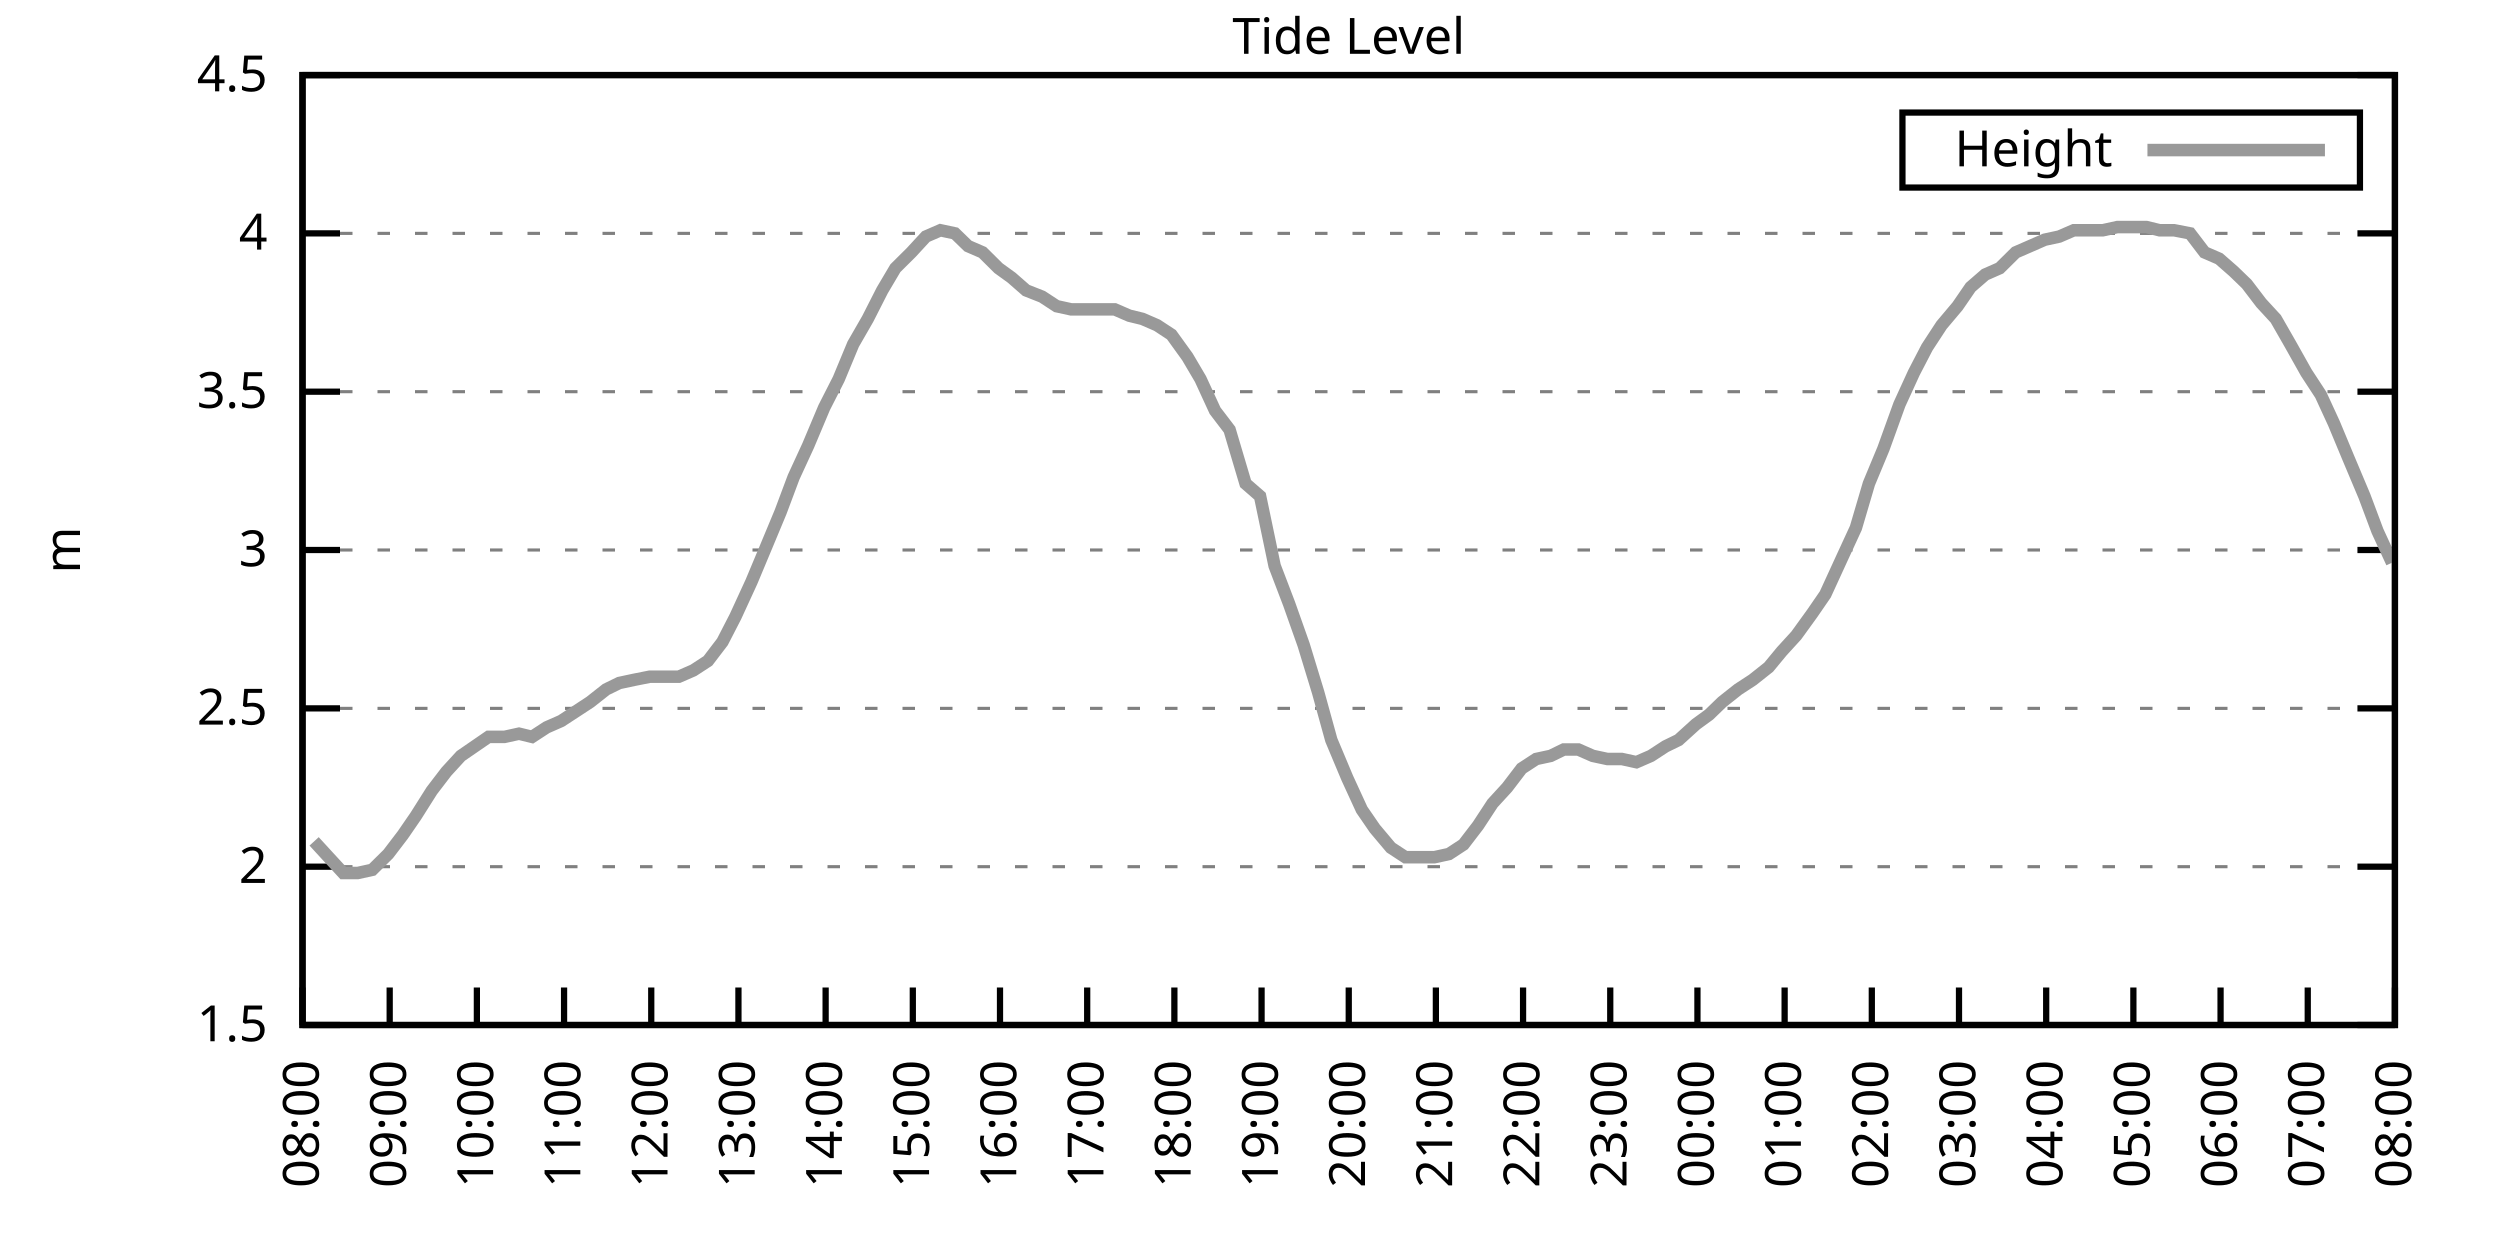
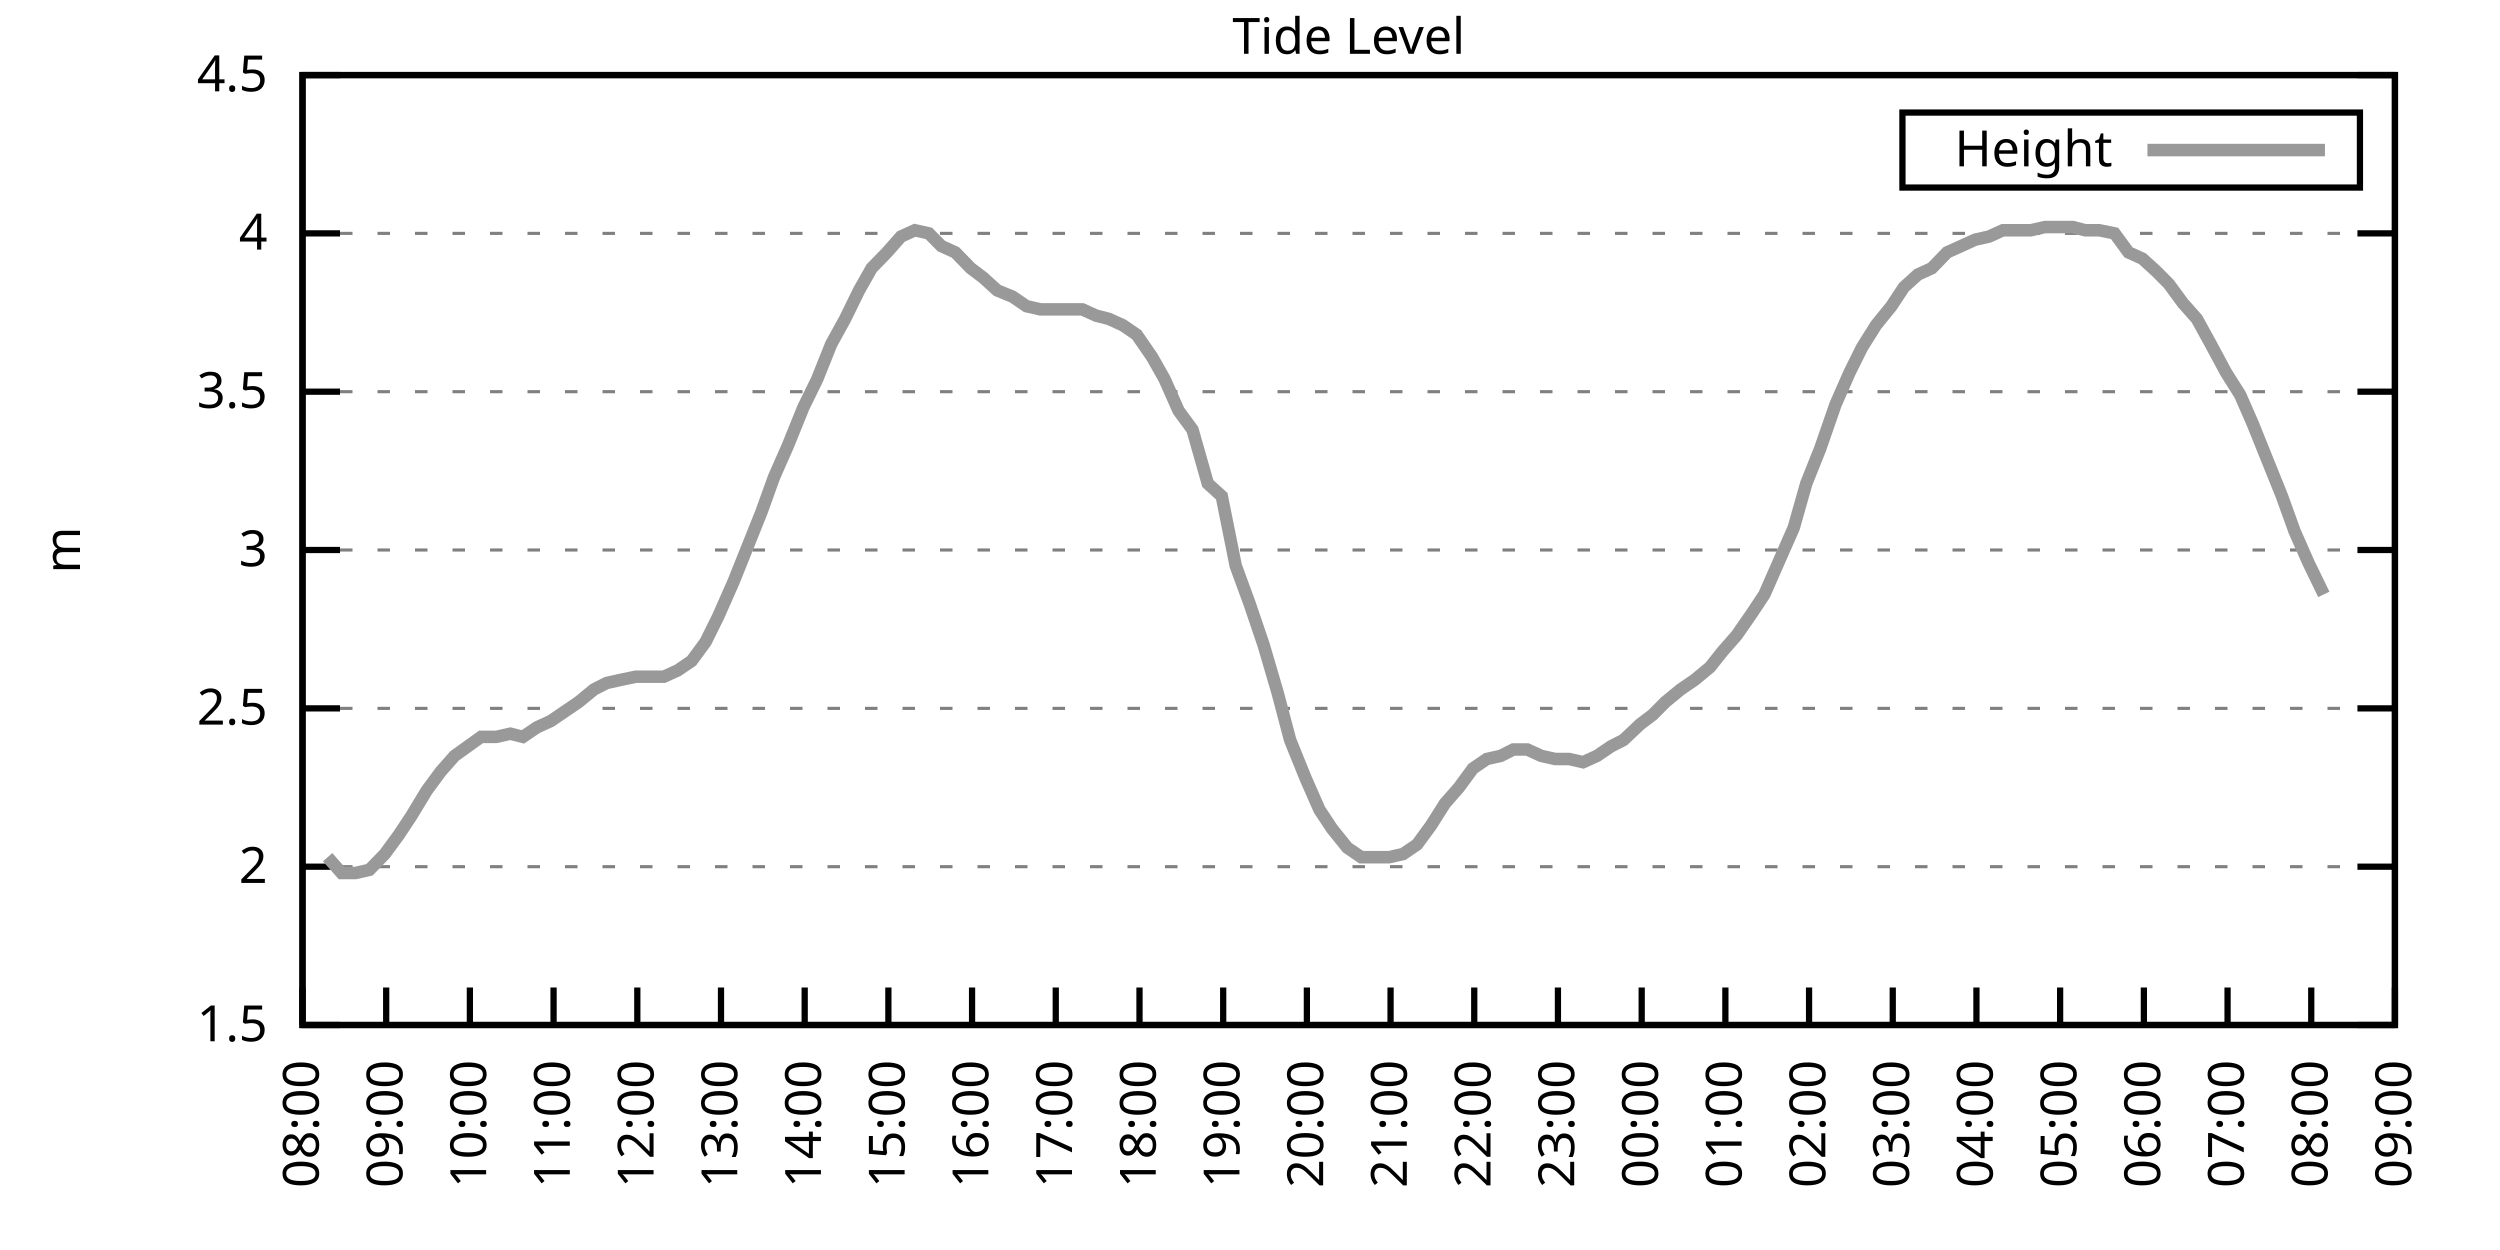
<svg xmlns="http://www.w3.org/2000/svg" xmlns:xlink="http://www.w3.org/1999/xlink" width="400" height="200" viewBox="0 0 400 200">
  <g id="gnuplot_canvas">
    <rect x="0" y="0" width="400" height="200" fill="none" />
    <defs>
      <circle id="gpDot" r="0.5" stroke-width="0.5" stroke="currentColor" />
      <path id="gpPt0" stroke-width="0.333" stroke="currentColor" d="M-1,0 h2 M0,-1 v2" />
      <path id="gpPt1" stroke-width="0.333" stroke="currentColor" d="M-1,-1 L1,1 M1,-1 L-1,1" />
      <path id="gpPt2" stroke-width="0.333" stroke="currentColor" d="M-1,0 L1,0 M0,-1 L0,1 M-1,-1 L1,1 M-1,1 L1,-1" />
      <rect id="gpPt3" stroke-width="0.333" stroke="currentColor" x="-1" y="-1" width="2" height="2" />
      <rect id="gpPt4" stroke-width="0.333" stroke="currentColor" fill="currentColor" x="-1" y="-1" width="2" height="2" />
      <circle id="gpPt5" stroke-width="0.333" stroke="currentColor" cx="0" cy="0" r="1" />
      <use xlink:href="#gpPt5" id="gpPt6" fill="currentColor" stroke="none" />
      <path id="gpPt7" stroke-width="0.333" stroke="currentColor" d="M0,-1.33 L-1.33,0.67 L1.33,0.67 z" />
      <use xlink:href="#gpPt7" id="gpPt8" fill="currentColor" stroke="none" />
      <use xlink:href="#gpPt7" id="gpPt9" stroke="currentColor" transform="rotate(180)" />
      <use xlink:href="#gpPt9" id="gpPt10" fill="currentColor" stroke="none" />
      <use xlink:href="#gpPt3" id="gpPt11" stroke="currentColor" transform="rotate(45)" />
      <use xlink:href="#gpPt11" id="gpPt12" fill="currentColor" stroke="none" />
      <path id="gpPt13" stroke-width="0.333" stroke="currentColor" d="M0,1.330 L1.265,0.411 L0.782,-1.067 L-0.782,-1.076 L-1.265,0.411 z" />
      <use xlink:href="#gpPt13" id="gpPt14" fill="currentColor" stroke="none" />
      <filter id="textbox" filterUnits="objectBoundingBox" x="0" y="0" height="1" width="1">
        <feFlood flood-color="white" flood-opacity="1" result="bgnd" />
        <feComposite in="SourceGraphic" in2="bgnd" operator="atop" />
      </filter>
      <filter id="greybox" filterUnits="objectBoundingBox" x="0" y="0" height="1" width="1">
        <feFlood flood-color="lightgrey" flood-opacity="1" result="grey" />
        <feComposite in="SourceGraphic" in2="grey" operator="atop" />
      </filter>
    </defs>
    <g fill="none" color="white" stroke="currentColor" stroke-width="1.00" stroke-linecap="butt" stroke-linejoin="miter">
</g>
    <g fill="none" color="black" stroke="currentColor" stroke-width="1.00" stroke-linecap="butt" stroke-linejoin="miter">
      <g stroke="none" shape-rendering="crispEdges">
        <polygon fill="rgb(255, 255, 255)" points="48.40,164.00 383.18,164.00 383.18,12.02 48.40,12.02 " />
      </g>
    </g>
    <g fill="none" color="black" stroke="currentColor" stroke-width="1.00" stroke-linecap="butt" stroke-linejoin="miter">
</g>
    <g fill="none" color="black" stroke="black" stroke-width="0.50" stroke-linecap="butt" stroke-linejoin="miter">
</g>
    <g fill="none" color="gray" stroke="currentColor" stroke-width="0.50" stroke-linecap="butt" stroke-linejoin="miter">
      <path stroke="gray" stroke-dasharray="2,4" class="gridline" d="M48.40,164.00 L383.19,164.00  " />
    </g>
    <g fill="none" color="gray" stroke="gray" stroke-width="1.00" stroke-linecap="butt" stroke-linejoin="miter">
</g>
    <g fill="none" color="black" stroke="currentColor" stroke-width="1.00" stroke-linecap="butt" stroke-linejoin="miter">
      <path stroke="black" d="M48.40,164.00 L54.40,164.00 M383.19,164.00 L377.19,164.00  " />
      <g transform="translate(42.80,166.60)" stroke="none" fill="black" font-family="Sans" font-size="8.00" text-anchor="end">
        <text>
          <tspan font-family="Sans"> 1.5</tspan>
        </text>
      </g>
    </g>
    <g fill="none" color="black" stroke="currentColor" stroke-width="1.00" stroke-linecap="butt" stroke-linejoin="miter">
</g>
    <g fill="none" color="black" stroke="black" stroke-width="0.50" stroke-linecap="butt" stroke-linejoin="miter">
</g>
    <g fill="none" color="gray" stroke="currentColor" stroke-width="0.50" stroke-linecap="butt" stroke-linejoin="miter">
      <path stroke="gray" stroke-dasharray="2,4" class="gridline" d="M48.40,138.67 L383.19,138.67  " />
    </g>
    <g fill="none" color="gray" stroke="gray" stroke-width="1.00" stroke-linecap="butt" stroke-linejoin="miter">
</g>
    <g fill="none" color="black" stroke="currentColor" stroke-width="1.00" stroke-linecap="butt" stroke-linejoin="miter">
      <path stroke="black" d="M48.40,138.67 L54.40,138.67 M383.19,138.67 L377.19,138.67  " />
      <g transform="translate(42.80,141.27)" stroke="none" fill="black" font-family="Sans" font-size="8.00" text-anchor="end">
        <text>
          <tspan font-family="Sans"> 2</tspan>
        </text>
      </g>
    </g>
    <g fill="none" color="black" stroke="currentColor" stroke-width="1.00" stroke-linecap="butt" stroke-linejoin="miter">
</g>
    <g fill="none" color="black" stroke="black" stroke-width="0.50" stroke-linecap="butt" stroke-linejoin="miter">
</g>
    <g fill="none" color="gray" stroke="currentColor" stroke-width="0.50" stroke-linecap="butt" stroke-linejoin="miter">
      <path stroke="gray" stroke-dasharray="2,4" class="gridline" d="M48.40,113.34 L383.19,113.34  " />
    </g>
    <g fill="none" color="gray" stroke="gray" stroke-width="1.00" stroke-linecap="butt" stroke-linejoin="miter">
</g>
    <g fill="none" color="black" stroke="currentColor" stroke-width="1.00" stroke-linecap="butt" stroke-linejoin="miter">
      <path stroke="black" d="M48.40,113.34 L54.40,113.34 M383.19,113.34 L377.19,113.34  " />
      <g transform="translate(42.80,115.94)" stroke="none" fill="black" font-family="Sans" font-size="8.00" text-anchor="end">
        <text>
          <tspan font-family="Sans"> 2.5</tspan>
        </text>
      </g>
    </g>
    <g fill="none" color="black" stroke="currentColor" stroke-width="1.00" stroke-linecap="butt" stroke-linejoin="miter">
</g>
    <g fill="none" color="black" stroke="black" stroke-width="0.50" stroke-linecap="butt" stroke-linejoin="miter">
</g>
    <g fill="none" color="gray" stroke="currentColor" stroke-width="0.50" stroke-linecap="butt" stroke-linejoin="miter">
      <path stroke="gray" stroke-dasharray="2,4" class="gridline" d="M48.40,88.00 L383.19,88.00  " />
    </g>
    <g fill="none" color="gray" stroke="gray" stroke-width="1.00" stroke-linecap="butt" stroke-linejoin="miter">
</g>
    <g fill="none" color="black" stroke="currentColor" stroke-width="1.00" stroke-linecap="butt" stroke-linejoin="miter">
      <path stroke="black" d="M48.40,88.00 L54.40,88.00 M383.19,88.00 L377.19,88.00  " />
      <g transform="translate(42.80,90.60)" stroke="none" fill="black" font-family="Sans" font-size="8.00" text-anchor="end">
        <text>
          <tspan font-family="Sans"> 3</tspan>
        </text>
      </g>
    </g>
    <g fill="none" color="black" stroke="currentColor" stroke-width="1.00" stroke-linecap="butt" stroke-linejoin="miter">
</g>
    <g fill="none" color="black" stroke="black" stroke-width="0.50" stroke-linecap="butt" stroke-linejoin="miter">
</g>
    <g fill="none" color="gray" stroke="currentColor" stroke-width="0.50" stroke-linecap="butt" stroke-linejoin="miter">
      <path stroke="gray" stroke-dasharray="2,4" class="gridline" d="M48.40,62.67 L383.19,62.67  " />
    </g>
    <g fill="none" color="gray" stroke="gray" stroke-width="1.00" stroke-linecap="butt" stroke-linejoin="miter">
</g>
    <g fill="none" color="black" stroke="currentColor" stroke-width="1.00" stroke-linecap="butt" stroke-linejoin="miter">
      <path stroke="black" d="M48.40,62.67 L54.40,62.67 M383.19,62.67 L377.19,62.67  " />
      <g transform="translate(42.80,65.27)" stroke="none" fill="black" font-family="Sans" font-size="8.00" text-anchor="end">
        <text>
          <tspan font-family="Sans"> 3.5</tspan>
        </text>
      </g>
    </g>
    <g fill="none" color="black" stroke="currentColor" stroke-width="1.00" stroke-linecap="butt" stroke-linejoin="miter">
</g>
    <g fill="none" color="black" stroke="black" stroke-width="0.50" stroke-linecap="butt" stroke-linejoin="miter">
</g>
    <g fill="none" color="gray" stroke="currentColor" stroke-width="0.50" stroke-linecap="butt" stroke-linejoin="miter">
      <path stroke="gray" stroke-dasharray="2,4" class="gridline" d="M48.40,37.34 L383.19,37.34  " />
    </g>
    <g fill="none" color="gray" stroke="gray" stroke-width="1.00" stroke-linecap="butt" stroke-linejoin="miter">
</g>
    <g fill="none" color="black" stroke="currentColor" stroke-width="1.00" stroke-linecap="butt" stroke-linejoin="miter">
      <path stroke="black" d="M48.40,37.34 L54.40,37.34 M383.19,37.34 L377.19,37.34  " />
      <g transform="translate(42.80,39.94)" stroke="none" fill="black" font-family="Sans" font-size="8.00" text-anchor="end">
        <text>
          <tspan font-family="Sans"> 4</tspan>
        </text>
      </g>
    </g>
    <g fill="none" color="black" stroke="currentColor" stroke-width="1.00" stroke-linecap="butt" stroke-linejoin="miter">
</g>
    <g fill="none" color="black" stroke="black" stroke-width="0.50" stroke-linecap="butt" stroke-linejoin="miter">
</g>
    <g fill="none" color="gray" stroke="currentColor" stroke-width="0.50" stroke-linecap="butt" stroke-linejoin="miter">
      <path stroke="gray" stroke-dasharray="2,4" class="gridline" d="M48.40,12.01 L383.19,12.01  " />
    </g>
    <g fill="none" color="gray" stroke="gray" stroke-width="1.00" stroke-linecap="butt" stroke-linejoin="miter">
</g>
    <g fill="none" color="black" stroke="currentColor" stroke-width="1.00" stroke-linecap="butt" stroke-linejoin="miter">
      <path stroke="black" d="M48.40,12.01 L54.40,12.01 M383.19,12.01 L377.19,12.01  " />
      <g transform="translate(42.80,14.61)" stroke="none" fill="black" font-family="Sans" font-size="8.00" text-anchor="end">
        <text>
          <tspan font-family="Sans"> 4.5</tspan>
        </text>
      </g>
    </g>
    <g fill="none" color="black" stroke="currentColor" stroke-width="1.00" stroke-linecap="butt" stroke-linejoin="miter">
      <path stroke="black" d="M48.40,164.00 L48.40,158.00  " />
      <g transform="translate(51.00,169.60) rotate(270.00)" stroke="none" fill="black" font-family="Sans" font-size="8.00" text-anchor="end">
        <text>
          <tspan font-family="Sans">08:00</tspan>
        </text>
      </g>
    </g>
    <g fill="none" color="black" stroke="currentColor" stroke-width="1.00" stroke-linecap="butt" stroke-linejoin="miter">
-       <path stroke="black" d="M62.35,164.00 L62.35,158.00  " />
-       <g transform="translate(64.95,169.60) rotate(270.00)" stroke="none" fill="black" font-family="Sans" font-size="8.00" text-anchor="end">
+       <path stroke="black" d="M61.79,164.00 L61.79,158.00  " />
+       <g transform="translate(64.39,169.60) rotate(270.00)" stroke="none" fill="black" font-family="Sans" font-size="8.00" text-anchor="end">
        <text>
          <tspan font-family="Sans">09:00</tspan>
        </text>
      </g>
    </g>
    <g fill="none" color="black" stroke="currentColor" stroke-width="1.00" stroke-linecap="butt" stroke-linejoin="miter">
-       <path stroke="black" d="M76.30,164.00 L76.30,158.00  " />
-       <g transform="translate(78.90,169.60) rotate(270.00)" stroke="none" fill="black" font-family="Sans" font-size="8.00" text-anchor="end">
+       <path stroke="black" d="M75.18,164.00 L75.18,158.00  " />
+       <g transform="translate(77.78,169.60) rotate(270.00)" stroke="none" fill="black" font-family="Sans" font-size="8.00" text-anchor="end">
        <text>
          <tspan font-family="Sans">10:00</tspan>
        </text>
      </g>
    </g>
    <g fill="none" color="black" stroke="currentColor" stroke-width="1.00" stroke-linecap="butt" stroke-linejoin="miter">
-       <path stroke="black" d="M90.25,164.00 L90.25,158.00  " />
-       <g transform="translate(92.85,169.60) rotate(270.00)" stroke="none" fill="black" font-family="Sans" font-size="8.00" text-anchor="end">
+       <path stroke="black" d="M88.57,164.00 L88.57,158.00  " />
+       <g transform="translate(91.17,169.60) rotate(270.00)" stroke="none" fill="black" font-family="Sans" font-size="8.00" text-anchor="end">
        <text>
          <tspan font-family="Sans">11:00</tspan>
        </text>
      </g>
    </g>
    <g fill="none" color="black" stroke="currentColor" stroke-width="1.00" stroke-linecap="butt" stroke-linejoin="miter">
-       <path stroke="black" d="M104.20,164.00 L104.20,158.00  " />
-       <g transform="translate(106.80,169.60) rotate(270.00)" stroke="none" fill="black" font-family="Sans" font-size="8.00" text-anchor="end">
+       <path stroke="black" d="M101.97,164.00 L101.97,158.00  " />
+       <g transform="translate(104.57,169.60) rotate(270.00)" stroke="none" fill="black" font-family="Sans" font-size="8.00" text-anchor="end">
        <text>
          <tspan font-family="Sans">12:00</tspan>
        </text>
      </g>
    </g>
    <g fill="none" color="black" stroke="currentColor" stroke-width="1.00" stroke-linecap="butt" stroke-linejoin="miter">
-       <path stroke="black" d="M118.15,164.00 L118.15,158.00  " />
-       <g transform="translate(120.75,169.60) rotate(270.00)" stroke="none" fill="black" font-family="Sans" font-size="8.00" text-anchor="end">
+       <path stroke="black" d="M115.36,164.00 L115.36,158.00  " />
+       <g transform="translate(117.96,169.60) rotate(270.00)" stroke="none" fill="black" font-family="Sans" font-size="8.00" text-anchor="end">
        <text>
          <tspan font-family="Sans">13:00</tspan>
        </text>
      </g>
    </g>
    <g fill="none" color="black" stroke="currentColor" stroke-width="1.00" stroke-linecap="butt" stroke-linejoin="miter">
-       <path stroke="black" d="M132.10,164.00 L132.10,158.00  " />
-       <g transform="translate(134.70,169.60) rotate(270.00)" stroke="none" fill="black" font-family="Sans" font-size="8.00" text-anchor="end">
+       <path stroke="black" d="M128.75,164.00 L128.75,158.00  " />
+       <g transform="translate(131.35,169.60) rotate(270.00)" stroke="none" fill="black" font-family="Sans" font-size="8.00" text-anchor="end">
        <text>
          <tspan font-family="Sans">14:00</tspan>
        </text>
      </g>
    </g>
    <g fill="none" color="black" stroke="currentColor" stroke-width="1.00" stroke-linecap="butt" stroke-linejoin="miter">
-       <path stroke="black" d="M146.05,164.00 L146.05,158.00  " />
-       <g transform="translate(148.65,169.60) rotate(270.00)" stroke="none" fill="black" font-family="Sans" font-size="8.00" text-anchor="end">
+       <path stroke="black" d="M142.14,164.00 L142.14,158.00  " />
+       <g transform="translate(144.74,169.60) rotate(270.00)" stroke="none" fill="black" font-family="Sans" font-size="8.00" text-anchor="end">
        <text>
          <tspan font-family="Sans">15:00</tspan>
        </text>
      </g>
    </g>
    <g fill="none" color="black" stroke="currentColor" stroke-width="1.00" stroke-linecap="butt" stroke-linejoin="miter">
-       <path stroke="black" d="M160.00,164.00 L160.00,158.00  " />
-       <g transform="translate(162.60,169.60) rotate(270.00)" stroke="none" fill="black" font-family="Sans" font-size="8.00" text-anchor="end">
+       <path stroke="black" d="M155.53,164.00 L155.53,158.00  " />
+       <g transform="translate(158.13,169.60) rotate(270.00)" stroke="none" fill="black" font-family="Sans" font-size="8.00" text-anchor="end">
        <text>
          <tspan font-family="Sans">16:00</tspan>
        </text>
      </g>
    </g>
    <g fill="none" color="black" stroke="currentColor" stroke-width="1.00" stroke-linecap="butt" stroke-linejoin="miter">
-       <path stroke="black" d="M173.95,164.00 L173.95,158.00  " />
-       <g transform="translate(176.55,169.60) rotate(270.00)" stroke="none" fill="black" font-family="Sans" font-size="8.00" text-anchor="end">
+       <path stroke="black" d="M168.92,164.00 L168.92,158.00  " />
+       <g transform="translate(171.52,169.60) rotate(270.00)" stroke="none" fill="black" font-family="Sans" font-size="8.00" text-anchor="end">
        <text>
          <tspan font-family="Sans">17:00</tspan>
        </text>
      </g>
    </g>
    <g fill="none" color="black" stroke="currentColor" stroke-width="1.00" stroke-linecap="butt" stroke-linejoin="miter">
-       <path stroke="black" d="M187.90,164.00 L187.90,158.00  " />
-       <g transform="translate(190.50,169.60) rotate(270.00)" stroke="none" fill="black" font-family="Sans" font-size="8.00" text-anchor="end">
+       <path stroke="black" d="M182.32,164.00 L182.32,158.00  " />
+       <g transform="translate(184.92,169.60) rotate(270.00)" stroke="none" fill="black" font-family="Sans" font-size="8.00" text-anchor="end">
        <text>
          <tspan font-family="Sans">18:00</tspan>
        </text>
      </g>
    </g>
    <g fill="none" color="black" stroke="currentColor" stroke-width="1.00" stroke-linecap="butt" stroke-linejoin="miter">
-       <path stroke="black" d="M201.85,164.00 L201.85,158.00  " />
-       <g transform="translate(204.45,169.60) rotate(270.00)" stroke="none" fill="black" font-family="Sans" font-size="8.00" text-anchor="end">
+       <path stroke="black" d="M195.71,164.00 L195.71,158.00  " />
+       <g transform="translate(198.31,169.60) rotate(270.00)" stroke="none" fill="black" font-family="Sans" font-size="8.00" text-anchor="end">
        <text>
          <tspan font-family="Sans">19:00</tspan>
        </text>
      </g>
    </g>
    <g fill="none" color="black" stroke="currentColor" stroke-width="1.00" stroke-linecap="butt" stroke-linejoin="miter">
-       <path stroke="black" d="M215.80,164.00 L215.80,158.00  " />
-       <g transform="translate(218.40,169.60) rotate(270.00)" stroke="none" fill="black" font-family="Sans" font-size="8.00" text-anchor="end">
+       <path stroke="black" d="M209.10,164.00 L209.10,158.00  " />
+       <g transform="translate(211.70,169.60) rotate(270.00)" stroke="none" fill="black" font-family="Sans" font-size="8.00" text-anchor="end">
        <text>
          <tspan font-family="Sans">20:00</tspan>
        </text>
      </g>
    </g>
    <g fill="none" color="black" stroke="currentColor" stroke-width="1.00" stroke-linecap="butt" stroke-linejoin="miter">
-       <path stroke="black" d="M229.74,164.00 L229.74,158.00  " />
-       <g transform="translate(232.34,169.60) rotate(270.00)" stroke="none" fill="black" font-family="Sans" font-size="8.00" text-anchor="end">
+       <path stroke="black" d="M222.49,164.00 L222.49,158.00  " />
+       <g transform="translate(225.09,169.60) rotate(270.00)" stroke="none" fill="black" font-family="Sans" font-size="8.00" text-anchor="end">
        <text>
          <tspan font-family="Sans">21:00</tspan>
        </text>
      </g>
    </g>
    <g fill="none" color="black" stroke="currentColor" stroke-width="1.00" stroke-linecap="butt" stroke-linejoin="miter">
-       <path stroke="black" d="M243.69,164.00 L243.69,158.00  " />
-       <g transform="translate(246.29,169.60) rotate(270.00)" stroke="none" fill="black" font-family="Sans" font-size="8.00" text-anchor="end">
+       <path stroke="black" d="M235.88,164.00 L235.88,158.00  " />
+       <g transform="translate(238.48,169.60) rotate(270.00)" stroke="none" fill="black" font-family="Sans" font-size="8.00" text-anchor="end">
        <text>
          <tspan font-family="Sans">22:00</tspan>
        </text>
      </g>
    </g>
    <g fill="none" color="black" stroke="currentColor" stroke-width="1.00" stroke-linecap="butt" stroke-linejoin="miter">
-       <path stroke="black" d="M257.64,164.00 L257.64,158.00  " />
-       <g transform="translate(260.24,169.60) rotate(270.00)" stroke="none" fill="black" font-family="Sans" font-size="8.00" text-anchor="end">
+       <path stroke="black" d="M249.27,164.00 L249.27,158.00  " />
+       <g transform="translate(251.87,169.60) rotate(270.00)" stroke="none" fill="black" font-family="Sans" font-size="8.00" text-anchor="end">
        <text>
          <tspan font-family="Sans">23:00</tspan>
        </text>
      </g>
    </g>
    <g fill="none" color="black" stroke="currentColor" stroke-width="1.00" stroke-linecap="butt" stroke-linejoin="miter">
-       <path stroke="black" d="M271.59,164.00 L271.59,158.00  " />
-       <g transform="translate(274.19,169.60) rotate(270.00)" stroke="none" fill="black" font-family="Sans" font-size="8.00" text-anchor="end">
+       <path stroke="black" d="M262.67,164.00 L262.67,158.00  " />
+       <g transform="translate(265.27,169.60) rotate(270.00)" stroke="none" fill="black" font-family="Sans" font-size="8.00" text-anchor="end">
        <text>
          <tspan font-family="Sans">00:00</tspan>
        </text>
      </g>
    </g>
    <g fill="none" color="black" stroke="currentColor" stroke-width="1.00" stroke-linecap="butt" stroke-linejoin="miter">
-       <path stroke="black" d="M285.54,164.00 L285.54,158.00  " />
-       <g transform="translate(288.14,169.60) rotate(270.00)" stroke="none" fill="black" font-family="Sans" font-size="8.00" text-anchor="end">
+       <path stroke="black" d="M276.06,164.00 L276.06,158.00  " />
+       <g transform="translate(278.66,169.60) rotate(270.00)" stroke="none" fill="black" font-family="Sans" font-size="8.00" text-anchor="end">
        <text>
          <tspan font-family="Sans">01:00</tspan>
        </text>
      </g>
    </g>
    <g fill="none" color="black" stroke="currentColor" stroke-width="1.00" stroke-linecap="butt" stroke-linejoin="miter">
-       <path stroke="black" d="M299.49,164.00 L299.49,158.00  " />
-       <g transform="translate(302.09,169.60) rotate(270.00)" stroke="none" fill="black" font-family="Sans" font-size="8.00" text-anchor="end">
+       <path stroke="black" d="M289.45,164.00 L289.45,158.00  " />
+       <g transform="translate(292.05,169.60) rotate(270.00)" stroke="none" fill="black" font-family="Sans" font-size="8.00" text-anchor="end">
        <text>
          <tspan font-family="Sans">02:00</tspan>
        </text>
      </g>
    </g>
    <g fill="none" color="black" stroke="currentColor" stroke-width="1.00" stroke-linecap="butt" stroke-linejoin="miter">
-       <path stroke="black" d="M313.44,164.00 L313.44,158.00  " />
-       <g transform="translate(316.04,169.60) rotate(270.00)" stroke="none" fill="black" font-family="Sans" font-size="8.00" text-anchor="end">
+       <path stroke="black" d="M302.84,164.00 L302.84,158.00  " />
+       <g transform="translate(305.44,169.60) rotate(270.00)" stroke="none" fill="black" font-family="Sans" font-size="8.00" text-anchor="end">
        <text>
          <tspan font-family="Sans">03:00</tspan>
        </text>
      </g>
    </g>
    <g fill="none" color="black" stroke="currentColor" stroke-width="1.00" stroke-linecap="butt" stroke-linejoin="miter">
-       <path stroke="black" d="M327.39,164.00 L327.39,158.00  " />
-       <g transform="translate(329.99,169.60) rotate(270.00)" stroke="none" fill="black" font-family="Sans" font-size="8.00" text-anchor="end">
+       <path stroke="black" d="M316.23,164.00 L316.23,158.00  " />
+       <g transform="translate(318.83,169.60) rotate(270.00)" stroke="none" fill="black" font-family="Sans" font-size="8.00" text-anchor="end">
        <text>
          <tspan font-family="Sans">04:00</tspan>
        </text>
      </g>
    </g>
    <g fill="none" color="black" stroke="currentColor" stroke-width="1.00" stroke-linecap="butt" stroke-linejoin="miter">
-       <path stroke="black" d="M341.34,164.00 L341.34,158.00  " />
-       <g transform="translate(343.94,169.60) rotate(270.00)" stroke="none" fill="black" font-family="Sans" font-size="8.00" text-anchor="end">
+       <path stroke="black" d="M329.62,164.00 L329.62,158.00  " />
+       <g transform="translate(332.22,169.60) rotate(270.00)" stroke="none" fill="black" font-family="Sans" font-size="8.00" text-anchor="end">
        <text>
          <tspan font-family="Sans">05:00</tspan>
        </text>
      </g>
    </g>
    <g fill="none" color="black" stroke="currentColor" stroke-width="1.00" stroke-linecap="butt" stroke-linejoin="miter">
-       <path stroke="black" d="M355.29,164.00 L355.29,158.00  " />
-       <g transform="translate(357.89,169.60) rotate(270.00)" stroke="none" fill="black" font-family="Sans" font-size="8.00" text-anchor="end">
+       <path stroke="black" d="M343.02,164.00 L343.02,158.00  " />
+       <g transform="translate(345.62,169.60) rotate(270.00)" stroke="none" fill="black" font-family="Sans" font-size="8.00" text-anchor="end">
        <text>
          <tspan font-family="Sans">06:00</tspan>
        </text>
      </g>
    </g>
    <g fill="none" color="black" stroke="currentColor" stroke-width="1.00" stroke-linecap="butt" stroke-linejoin="miter">
-       <path stroke="black" d="M369.24,164.00 L369.24,158.00  " />
-       <g transform="translate(371.84,169.60) rotate(270.00)" stroke="none" fill="black" font-family="Sans" font-size="8.00" text-anchor="end">
+       <path stroke="black" d="M356.41,164.00 L356.41,158.00  " />
+       <g transform="translate(359.01,169.60) rotate(270.00)" stroke="none" fill="black" font-family="Sans" font-size="8.00" text-anchor="end">
        <text>
          <tspan font-family="Sans">07:00</tspan>
+         </text>
+       </g>
+     </g>
+     <g fill="none" color="black" stroke="currentColor" stroke-width="1.00" stroke-linecap="butt" stroke-linejoin="miter">
+       <path stroke="black" d="M369.80,164.00 L369.80,158.00  " />
+       <g transform="translate(372.40,169.60) rotate(270.00)" stroke="none" fill="black" font-family="Sans" font-size="8.00" text-anchor="end">
+         <text>
+           <tspan font-family="Sans">08:00</tspan>
        </text>
      </g>
    </g>
    <g fill="none" color="black" stroke="currentColor" stroke-width="1.00" stroke-linecap="butt" stroke-linejoin="miter">
      <path stroke="black" d="M383.19,164.00 L383.19,158.00  " />
      <g transform="translate(385.79,169.60) rotate(270.00)" stroke="none" fill="black" font-family="Sans" font-size="8.00" text-anchor="end">
        <text>
-           <tspan font-family="Sans">08:00</tspan>
+           <tspan font-family="Sans">09:00</tspan>
        </text>
      </g>
    </g>
    <g fill="none" color="black" stroke="currentColor" stroke-width="1.00" stroke-linecap="butt" stroke-linejoin="miter">
</g>
    <g fill="none" color="black" stroke="currentColor" stroke-width="1.00" stroke-linecap="butt" stroke-linejoin="miter">
      <path stroke="black" d="M48.40,12.01 L48.40,164.00 L383.19,164.00 L383.19,12.01 L48.40,12.01 Z  " />
    </g>
    <g fill="none" color="black" stroke="currentColor" stroke-width="1.00" stroke-linecap="butt" stroke-linejoin="miter">
</g>
    <g fill="none" color="black" stroke="currentColor" stroke-width="1.00" stroke-linecap="butt" stroke-linejoin="miter">
      <path stroke="black" d="M304.39,30.01 L304.39,18.01 L377.59,18.01 L377.59,30.01 L304.39,30.01 Z  " />
    </g>
    <g id="Tide_level_plot_1">
      <g fill="none" color="white" stroke="black" stroke-width="2.00" stroke-linecap="butt" stroke-linejoin="miter">
</g>
      <g fill="none" color="black" stroke="currentColor" stroke-width="2.00" stroke-linecap="butt" stroke-linejoin="miter">
        <g transform="translate(337.99,26.61)" stroke="none" fill="black" font-family="Sans" font-size="8.00" text-anchor="end">
          <text>
            <tspan font-family="Sans">Height</tspan>
          </text>
        </g>
      </g>
      <g fill="none" color="black" stroke="currentColor" stroke-width="2.00" stroke-linecap="butt" stroke-linejoin="miter">
-         <path stroke="rgb(153, 153, 153)" d="M343.59,24.01 L371.99,24.01 M50.26,134.62 L52.58,137.15 L54.91,139.68 L57.23,139.68 L59.56,139.17 L62.12,136.64   L64.44,133.60 L66.53,130.56 L69.09,126.51 L71.42,123.47 L73.74,120.94 L78.16,117.90 L80.72,117.90 L83.04,117.39   L85.13,117.90 L87.46,116.38 L89.78,115.36 L92.11,113.84 L94.43,112.32 L96.99,110.30 L99.08,109.28 L101.41,108.78   L103.97,108.27 L106.29,108.27 L108.62,108.27 L110.94,107.26 L113.27,105.74 L115.59,102.70 L117.68,98.64 L120.24,93.07   L122.57,87.50 L124.89,81.93 L126.98,76.35 L129.31,71.29 L131.87,65.21 L134.19,60.65 L136.51,55.07 L138.84,51.02   L141.16,46.46 L143.26,42.91 L145.81,40.38 L148.14,37.85 L150.46,36.84 L152.79,37.34 L154.88,39.37 L157.21,40.38   L159.76,42.91 L161.86,44.43 L164.18,46.46 L166.74,47.47 L169.06,48.99 L171.39,49.50 L173.71,49.50 L176.04,49.50   L178.36,49.50 L180.69,50.51 L182.78,51.02 L185.11,52.03 L187.43,53.55 L189.99,57.10 L192.08,60.65 L194.41,65.71   L196.73,68.75 L199.29,77.37 L201.61,79.39 L203.94,90.54 L206.26,96.62 L208.59,103.20 L210.91,110.80 L213.01,118.40   L215.56,124.48 L217.89,129.55 L219.98,132.59 L222.54,135.63 L224.86,137.15 L227.19,137.15 L229.51,137.15 L231.84,136.64   L234.16,135.12 L236.49,132.08 L238.81,128.54 L241.14,126.00 L243.46,122.96 L245.79,121.44 L248.11,120.94 L250.20,119.92   L252.53,119.92 L254.85,120.94 L257.18,121.44 L259.50,121.44 L261.83,121.95 L264.15,120.94 L266.48,119.42 L268.57,118.40   L271.36,115.87 L273.45,114.35 L275.55,112.32 L278.10,110.30 L280.43,108.78 L282.99,106.75 L285.08,104.22 L287.40,101.68   L289.96,98.14 L292.05,95.10 L294.61,89.52 L296.94,84.46 L299.03,77.37 L301.35,71.79 L303.91,64.70 L306.23,59.63   L308.33,55.58 L310.65,52.03 L313.21,48.99 L315.30,45.95 L317.63,43.93 L319.95,42.91 L322.51,40.38 L324.83,39.37   L327.16,38.35 L329.48,37.85 L331.81,36.84 L334.13,36.84 L336.46,36.84 L338.78,36.33 L341.11,36.33 L343.43,36.33   L345.53,36.84 L347.85,36.84 L350.41,37.34 L352.73,40.38 L355.06,41.39 L357.38,43.42 L359.48,45.45 L361.80,48.49   L364.13,51.02 L366.45,55.07 L369.01,59.63 L371.33,63.18 L373.43,67.74 L375.75,73.31 L378.31,79.39 L380.40,84.97   L382.73,90.03  " />
+         <path stroke="rgb(153, 153, 153)" d="M343.59,24.01 L371.99,24.01 M52.42,137.15 L54.65,139.68 L56.88,139.68 L59.11,139.17 L61.57,136.64 L63.80,133.60   L65.81,130.56 L68.26,126.51 L70.50,123.47 L72.73,120.94 L76.97,117.90 L79.42,117.90 L81.66,117.39 L83.66,117.90   L85.90,116.38 L88.13,115.36 L90.36,113.84 L92.59,112.32 L95.05,110.30 L97.06,109.28 L99.29,108.78 L101.74,108.27   L103.98,108.27 L106.21,108.27 L108.44,107.26 L110.67,105.74 L112.90,102.70 L114.91,98.64 L117.37,93.07 L119.60,87.50   L121.83,81.93 L123.84,76.35 L126.07,71.29 L128.53,65.21 L130.76,60.65 L132.99,55.07 L135.22,51.02 L137.45,46.46   L139.46,42.91 L141.92,40.38 L144.15,37.85 L146.38,36.84 L148.61,37.34 L150.62,39.37 L152.85,40.38 L155.31,42.91   L157.32,44.43 L159.55,46.46 L162.01,47.47 L164.24,48.99 L166.47,49.50 L168.70,49.50 L170.93,49.50 L173.17,49.50   L175.40,50.51 L177.41,51.02 L179.64,52.03 L181.87,53.55 L184.32,57.10 L186.33,60.65 L188.57,65.71 L190.80,68.75   L193.25,77.37 L195.48,79.39 L197.72,90.54 L199.95,96.62 L202.18,103.20 L204.41,110.80 L206.42,118.40 L208.88,124.48   L211.11,129.55 L213.12,132.59 L215.57,135.63 L217.80,137.15 L220.04,137.15 L222.27,137.15 L224.50,136.64 L226.73,135.12   L228.96,132.08 L231.20,128.54 L233.43,126.00 L235.66,122.96 L237.89,121.44 L240.12,120.94 L242.13,119.92 L244.36,119.92   L246.60,120.94 L248.83,121.44 L251.06,121.44 L253.29,121.95 L255.52,120.94 L257.76,119.42 L259.76,118.40 L262.44,115.87   L264.45,114.35 L266.46,112.32 L268.92,110.30 L271.15,108.78 L273.60,106.75 L275.61,104.22 L277.84,101.68 L280.30,98.14   L282.31,95.10 L284.76,89.52 L286.99,84.46 L289.00,77.37 L291.23,71.79 L293.69,64.70 L295.92,59.63 L297.93,55.58   L300.16,52.03 L302.62,48.99 L304.63,45.95 L306.86,43.93 L309.09,42.91 L311.54,40.38 L313.78,39.37 L316.01,38.35   L318.24,37.85 L320.47,36.84 L322.70,36.84 L324.94,36.84 L327.17,36.33 L329.40,36.33 L331.63,36.33 L333.64,36.84   L335.87,36.84 L338.33,37.34 L340.56,40.38 L342.79,41.39 L345.02,43.42 L347.03,45.45 L349.26,48.49 L351.50,51.02   L353.73,55.07 L356.18,59.63 L358.42,63.18 L360.42,67.74 L362.66,73.31 L365.11,79.39 L367.12,84.97 L369.35,90.03   L371.81,95.10  " />
      </g>
    </g>
    <g fill="none" color="black" stroke="currentColor" stroke-width="2.00" stroke-linecap="butt" stroke-linejoin="miter">
</g>
    <g fill="none" color="black" stroke="black" stroke-width="1.00" stroke-linecap="butt" stroke-linejoin="miter">
</g>
    <g fill="none" color="black" stroke="currentColor" stroke-width="1.00" stroke-linecap="butt" stroke-linejoin="miter">
      <path stroke="black" d="M48.40,12.01 L48.40,164.00 L383.19,164.00 L383.19,12.01 L48.40,12.01 Z  " />
      <g transform="translate(12.80,88.01) rotate(270.00)" stroke="none" fill="black" font-family="Sans" font-size="8.00" text-anchor="middle">
        <text>
          <tspan font-family="Sans">m</tspan>
        </text>
      </g>
    </g>
    <g fill="none" color="black" stroke="currentColor" stroke-width="1.00" stroke-linecap="butt" stroke-linejoin="miter">
</g>
    <g fill="none" color="black" stroke="currentColor" stroke-width="1.00" stroke-linecap="butt" stroke-linejoin="miter">
      <g transform="translate(215.79,8.61)" stroke="none" fill="black" font-family="Sans" font-size="8.00" text-anchor="middle">
        <text>
          <tspan font-family="Sans">Tide Level</tspan>
        </text>
      </g>
    </g>
    <g fill="none" color="black" stroke="currentColor" stroke-width="1.00" stroke-linecap="butt" stroke-linejoin="miter">
</g>
  </g>
</svg>
